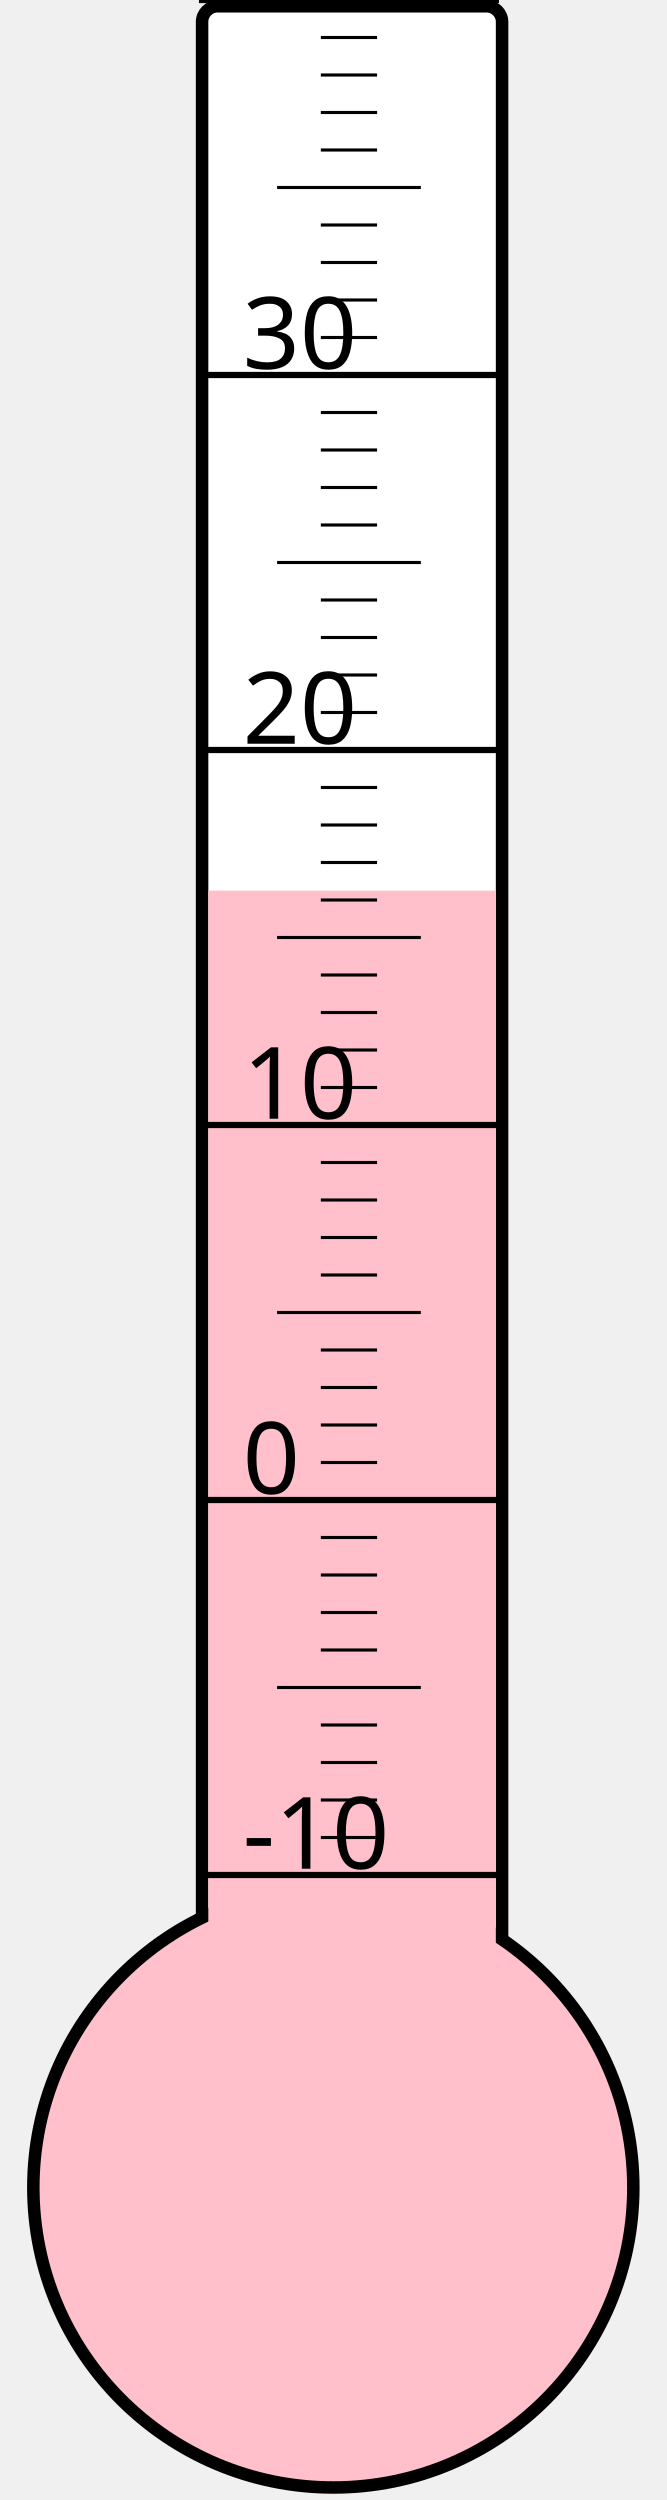
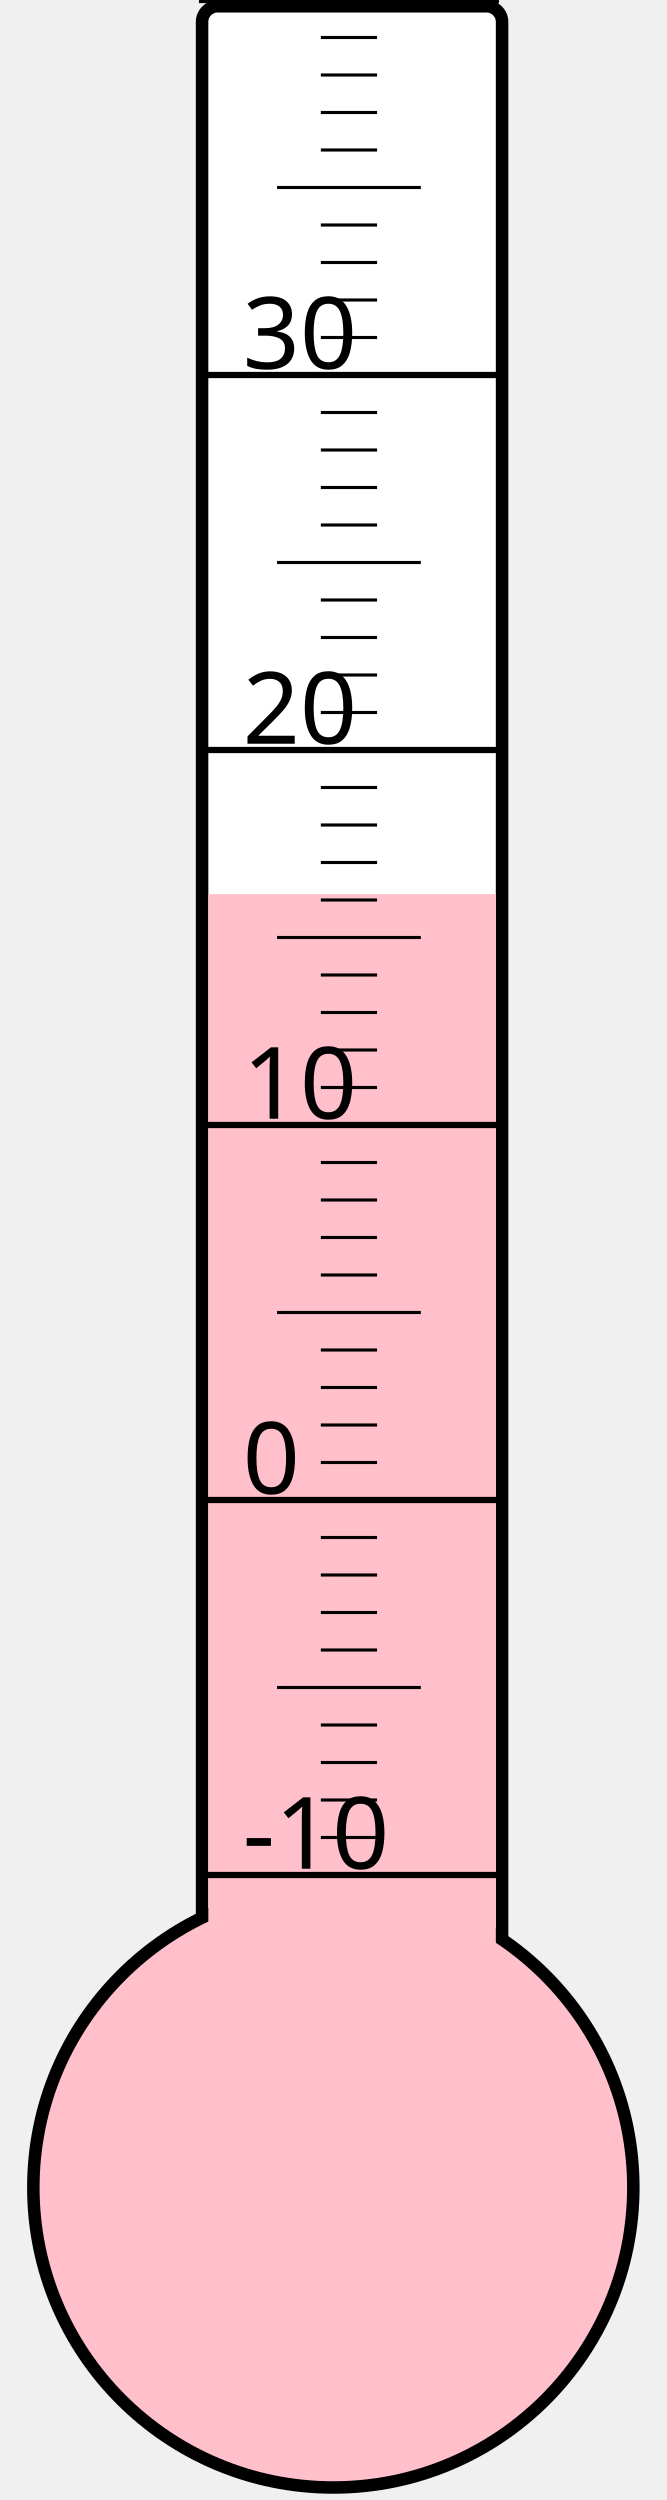
<svg xmlns="http://www.w3.org/2000/svg" width="40px" height="150px" viewBox="0 0 200 800">
  <rect width="200" height="800" x="0" y="0" style="fill: #ffffeb; fill-opacity: 0;" />
  <rect width="96" height="680" x="58" y="2" rx="5" ry="5" style="fill: white; fill-opacity: 1; stroke: black; stroke-width: 4;" />
  <circle cx="100" cy="700" r="96" style="fill: pink; stroke: black; stroke-width: 4;" />
-   <rect width="92" height="415.0" x="60" y="285.0" style="fill: pink; fill-opacity: 1; stroke-width: 0;" />
+   <rect width="92" height="413.875" x="60" y="286.125" style="fill: pink; fill-opacity: 1; stroke-width: 0;" />
  <text x="71" y="598" style="font-family: sans-serif; font-size: 24pt;">-10</text>
  <text x="71" y="478" style="font-family: sans-serif; font-size: 24pt;">0</text>
  <text x="71" y="358" style="font-family: sans-serif; font-size: 24pt;">10</text>
  <text x="71" y="238" style="font-family: sans-serif; font-size: 24pt;">20</text>
  <text x="71" y="118" style="font-family: sans-serif; font-size: 24pt;">30</text>
  <g style="stroke: black;">
    <line x1="57" y1="600" x2="153" y2="600" style="stroke-width: 2;" />
    <line x1="96" y1="588" x2="114" y2="588" style="stroke-width: 1;" />
    <line x1="96" y1="576" x2="114" y2="576" style="stroke-width: 1;" />
    <line x1="96" y1="564" x2="114" y2="564" style="stroke-width: 1;" />
    <line x1="96" y1="552" x2="114" y2="552" style="stroke-width: 1;" />
    <line x1="82" y1="540" x2="128" y2="540" style="stroke-width: 1;" />
    <line x1="96" y1="528" x2="114" y2="528" style="stroke-width: 1;" />
    <line x1="96" y1="516" x2="114" y2="516" style="stroke-width: 1;" />
    <line x1="96" y1="504" x2="114" y2="504" style="stroke-width: 1;" />
    <line x1="96" y1="492" x2="114" y2="492" style="stroke-width: 1;" />
    <line x1="57" y1="480" x2="153" y2="480" style="stroke-width: 2;" />
    <line x1="96" y1="468" x2="114" y2="468" style="stroke-width: 1;" />
    <line x1="96" y1="456" x2="114" y2="456" style="stroke-width: 1;" />
    <line x1="96" y1="444" x2="114" y2="444" style="stroke-width: 1;" />
    <line x1="96" y1="432" x2="114" y2="432" style="stroke-width: 1;" />
    <line x1="82" y1="420" x2="128" y2="420" style="stroke-width: 1;" />
    <line x1="96" y1="408" x2="114" y2="408" style="stroke-width: 1;" />
    <line x1="96" y1="396" x2="114" y2="396" style="stroke-width: 1;" />
    <line x1="96" y1="384" x2="114" y2="384" style="stroke-width: 1;" />
    <line x1="96" y1="372" x2="114" y2="372" style="stroke-width: 1;" />
    <line x1="57" y1="360" x2="153" y2="360" style="stroke-width: 2;" />
    <line x1="96" y1="348" x2="114" y2="348" style="stroke-width: 1;" />
    <line x1="96" y1="336" x2="114" y2="336" style="stroke-width: 1;" />
    <line x1="96" y1="324" x2="114" y2="324" style="stroke-width: 1;" />
    <line x1="96" y1="312" x2="114" y2="312" style="stroke-width: 1;" />
    <line x1="82" y1="300" x2="128" y2="300" style="stroke-width: 1;" />
    <line x1="96" y1="288" x2="114" y2="288" style="stroke-width: 1;" />
    <line x1="96" y1="276" x2="114" y2="276" style="stroke-width: 1;" />
    <line x1="96" y1="264" x2="114" y2="264" style="stroke-width: 1;" />
    <line x1="96" y1="252" x2="114" y2="252" style="stroke-width: 1;" />
    <line x1="57" y1="240" x2="153" y2="240" style="stroke-width: 2;" />
    <line x1="96" y1="228" x2="114" y2="228" style="stroke-width: 1;" />
    <line x1="96" y1="216" x2="114" y2="216" style="stroke-width: 1;" />
    <line x1="96" y1="204" x2="114" y2="204" style="stroke-width: 1;" />
    <line x1="96" y1="192" x2="114" y2="192" style="stroke-width: 1;" />
    <line x1="82" y1="180" x2="128" y2="180" style="stroke-width: 1;" />
    <line x1="96" y1="168" x2="114" y2="168" style="stroke-width: 1;" />
    <line x1="96" y1="156" x2="114" y2="156" style="stroke-width: 1;" />
    <line x1="96" y1="144" x2="114" y2="144" style="stroke-width: 1;" />
    <line x1="96" y1="132" x2="114" y2="132" style="stroke-width: 1;" />
    <line x1="57" y1="120" x2="153" y2="120" style="stroke-width: 2;" />
    <line x1="96" y1="108" x2="114" y2="108" style="stroke-width: 1;" />
    <line x1="96" y1="96" x2="114" y2="96" style="stroke-width: 1;" />
    <line x1="96" y1="84" x2="114" y2="84" style="stroke-width: 1;" />
    <line x1="96" y1="72" x2="114" y2="72" style="stroke-width: 1;" />
    <line x1="82" y1="60" x2="128" y2="60" style="stroke-width: 1;" />
    <line x1="96" y1="48" x2="114" y2="48" style="stroke-width: 1;" />
    <line x1="96" y1="36" x2="114" y2="36" style="stroke-width: 1;" />
    <line x1="96" y1="24" x2="114" y2="24" style="stroke-width: 1;" />
    <line x1="96" y1="12" x2="114" y2="12" style="stroke-width: 1;" />
    <line x1="57" y1="0" x2="153" y2="0" style="stroke-width: 2;" />
  </g>
</svg>
